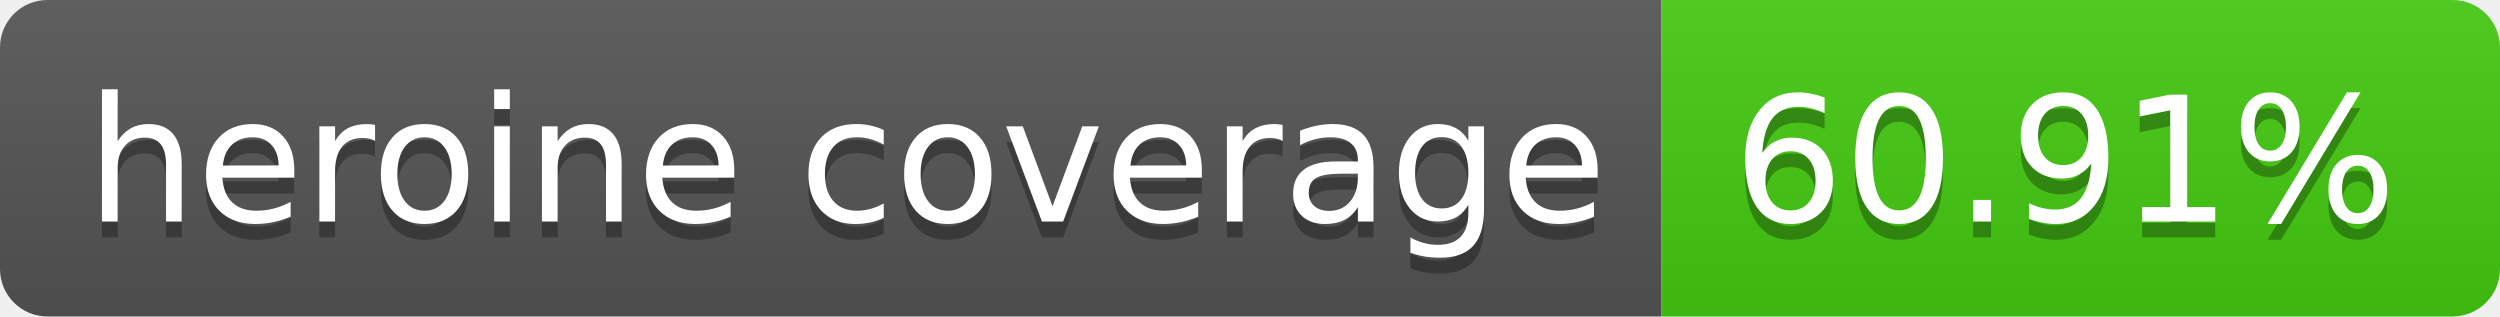
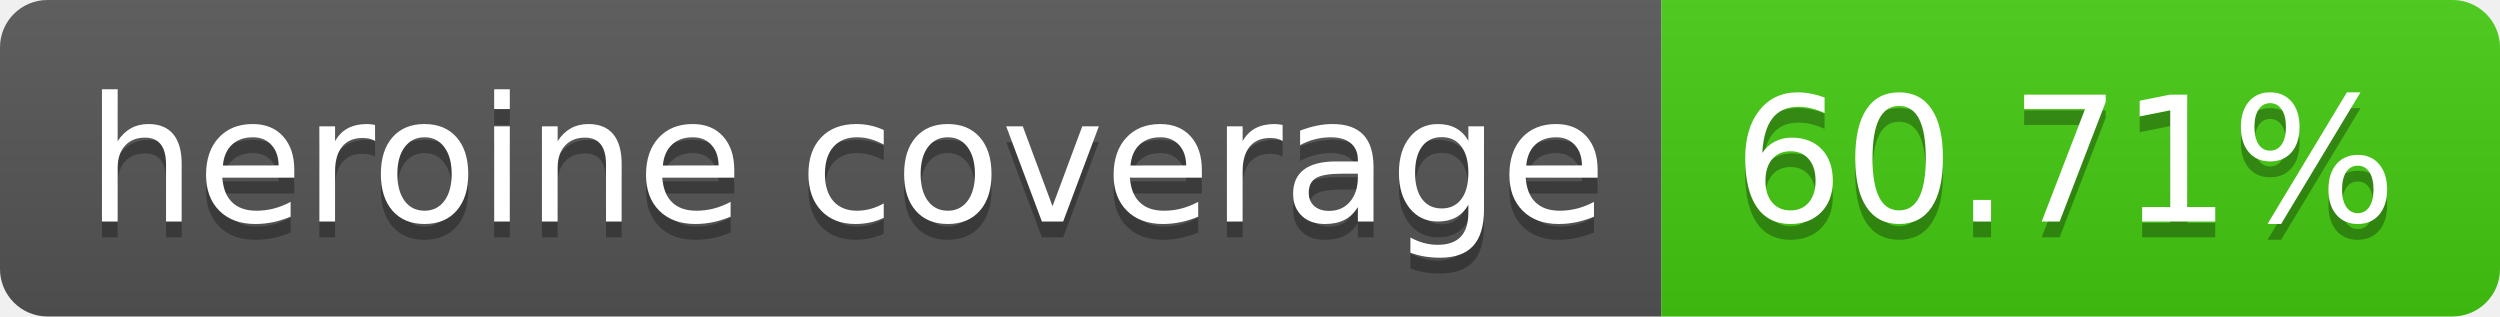
- <svg xmlns="http://www.w3.org/2000/svg" width="158" height="20" role="img" aria-label="heroine coverage: 60.91%">
+ <svg xmlns="http://www.w3.org/2000/svg" width="158" height="20" role="img" aria-label="heroine coverage: 60.71%">
  <linearGradient id="s" x2="0" y2="100%">
    <stop offset="0" stop-color="#bbb" stop-opacity=".1" />
    <stop offset="1" stop-opacity=".1" />
  </linearGradient>
  <clipPath id="r">
    <rect width="158" height="20" rx="3" fill="#fff" />
  </clipPath>
  <g clip-path="url(#r)">
    <rect width="105" height="20" fill="#555" />
    <rect x="105" width="53" height="20" fill="#4c1" />
    <rect width="158" height="20" fill="url(#s)" />
  </g>
  <g fill="#fff" text-anchor="middle" font-family="Verdana,Geneva,DejaVu Sans,sans-serif" text-rendering="geometricPrecision" font-size="110">
    <text aria-hidden="true" x="535" y="150" fill="#010101" fill-opacity=".3" transform="scale(.1)" textLength="950">heroine coverage</text>
    <text x="535" y="140" transform="scale(.1)" fill="#fff" textLength="950">heroine coverage</text>
-     <text aria-hidden="true" x="1305" y="150" fill="#010101" fill-opacity=".3" transform="scale(.1)" textLength="430">60.91%</text>
-     <text x="1305" y="140" transform="scale(.1)" fill="#fff" textLength="430">60.91%</text>
+     <text aria-hidden="true" x="1305" y="150" fill="#010101" fill-opacity=".3" transform="scale(.1)" textLength="430">60.71%</text>
+     <text x="1305" y="140" transform="scale(.1)" fill="#fff" textLength="430">60.71%</text>
  </g>
</svg>
